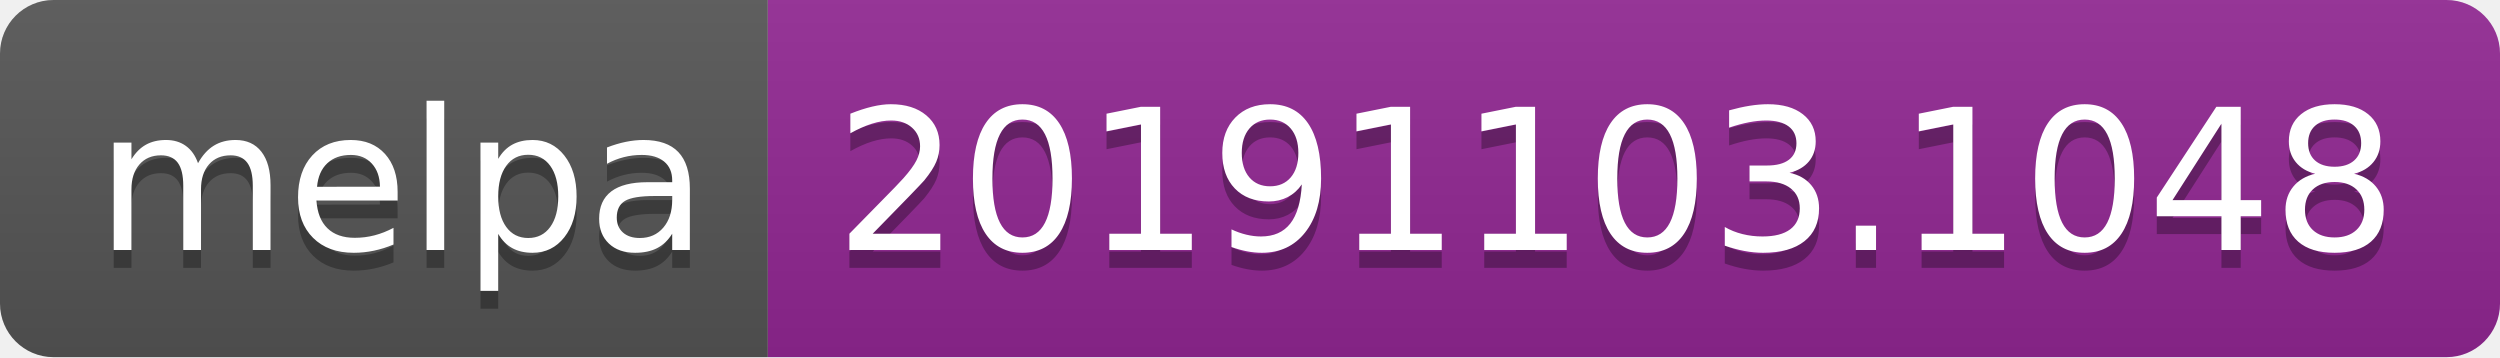
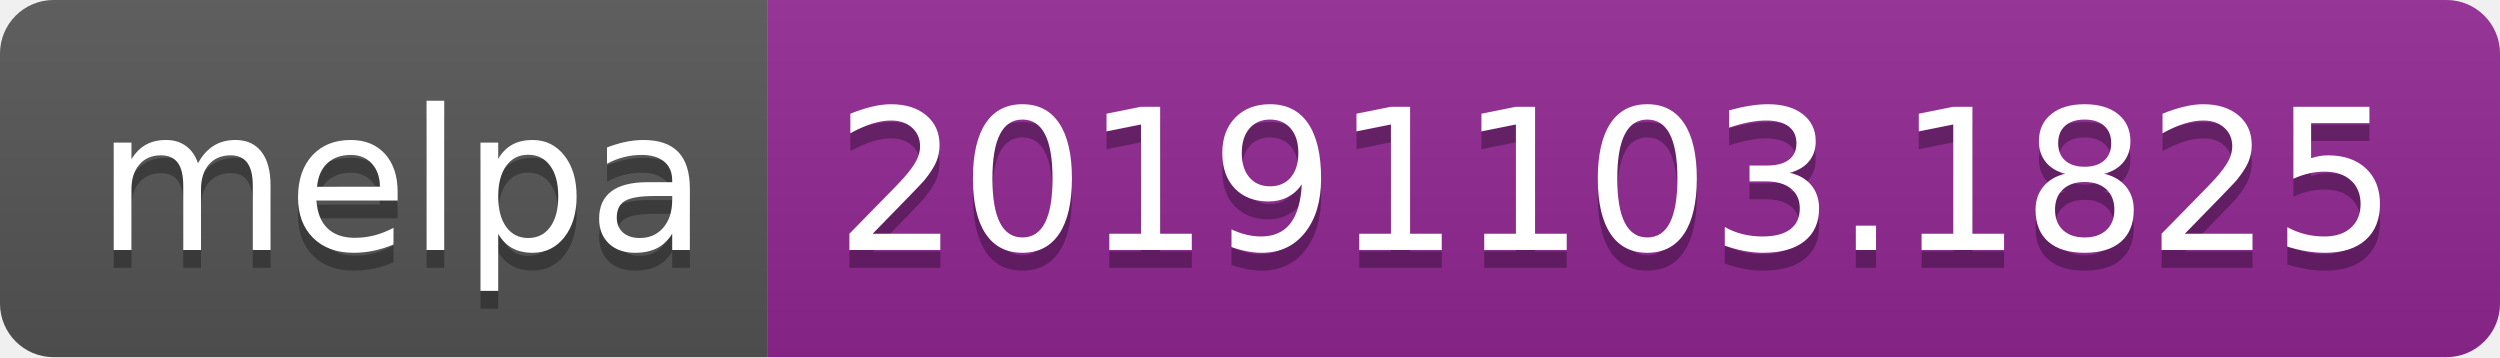
<svg xmlns="http://www.w3.org/2000/svg" width="140" height="20">
  <linearGradient id="b" x2="0" y2="100%">
    <stop offset="0" stop-color="#bbb" stop-opacity=".1" />
    <stop offset="1" stop-opacity=".1" />
  </linearGradient>
  <clipPath id="a">
    <rect width="140" height="20" rx="3" fill="#fff" />
  </clipPath>
  <g clip-path="url(#a)">
    <path fill="#555" d="M0 0h43v20H0z" />
    <path fill="#922793" d="M43 0h97v20H43z" />
    <path fill="url(#b)" d="M0 0h140v20H0z" />
  </g>
  <g fill="#fff" text-anchor="middle" font-family="DejaVu Sans,Verdana,Geneva,sans-serif" font-size="110">
    <text x="225" y="150" fill="#010101" fill-opacity=".3" transform="scale(.1)" textLength="330">melpa</text>
    <text x="225" y="140" transform="scale(.1)" textLength="330">melpa</text>
-     <text x="905" y="150" fill="#010101" fill-opacity=".3" transform="scale(.1)" textLength="870">20191103.1048</text>
-     <text x="905" y="140" transform="scale(.1)" textLength="870">20191103.1048</text>
+     <text x="905" y="150" fill="#010101" fill-opacity=".3" transform="scale(.1)" textLength="870">20191103.1825</text>
+     <text x="905" y="140" transform="scale(.1)" textLength="870">20191103.1825</text>
  </g>
</svg>
